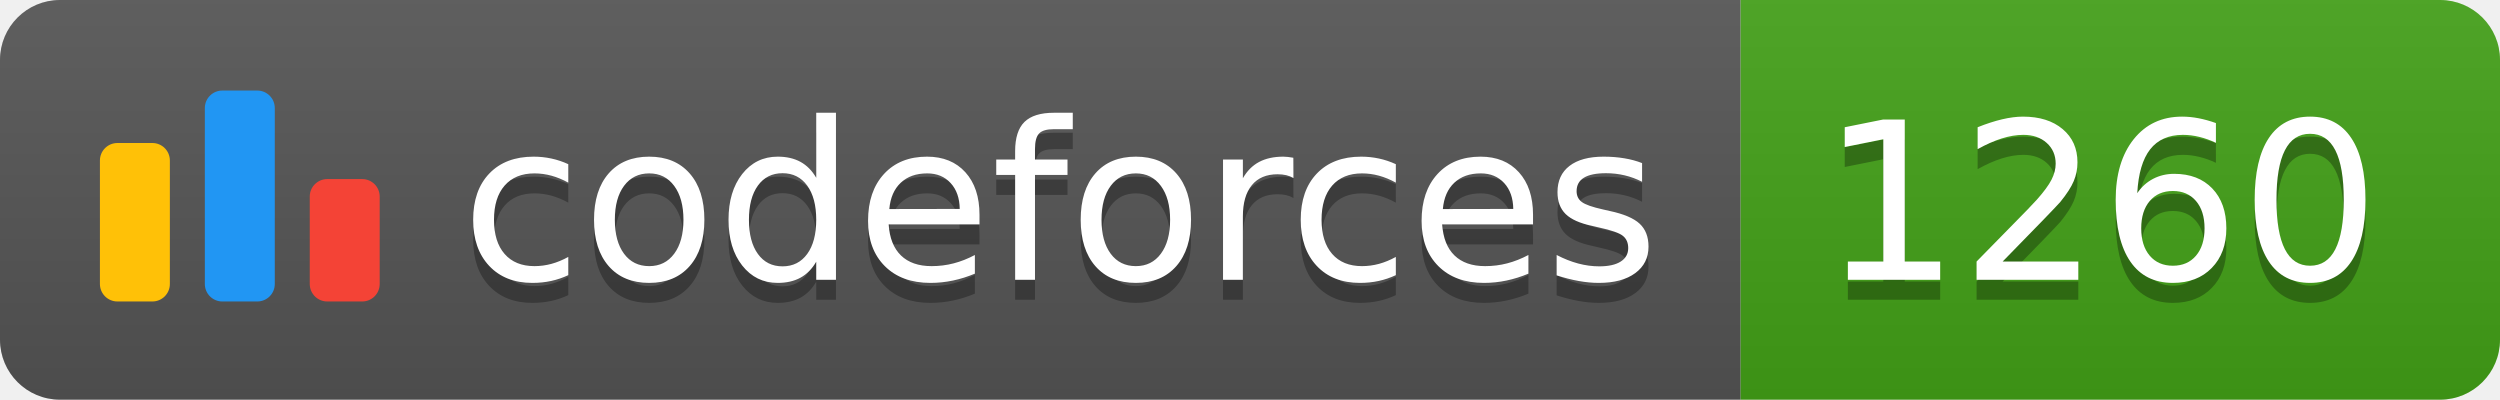
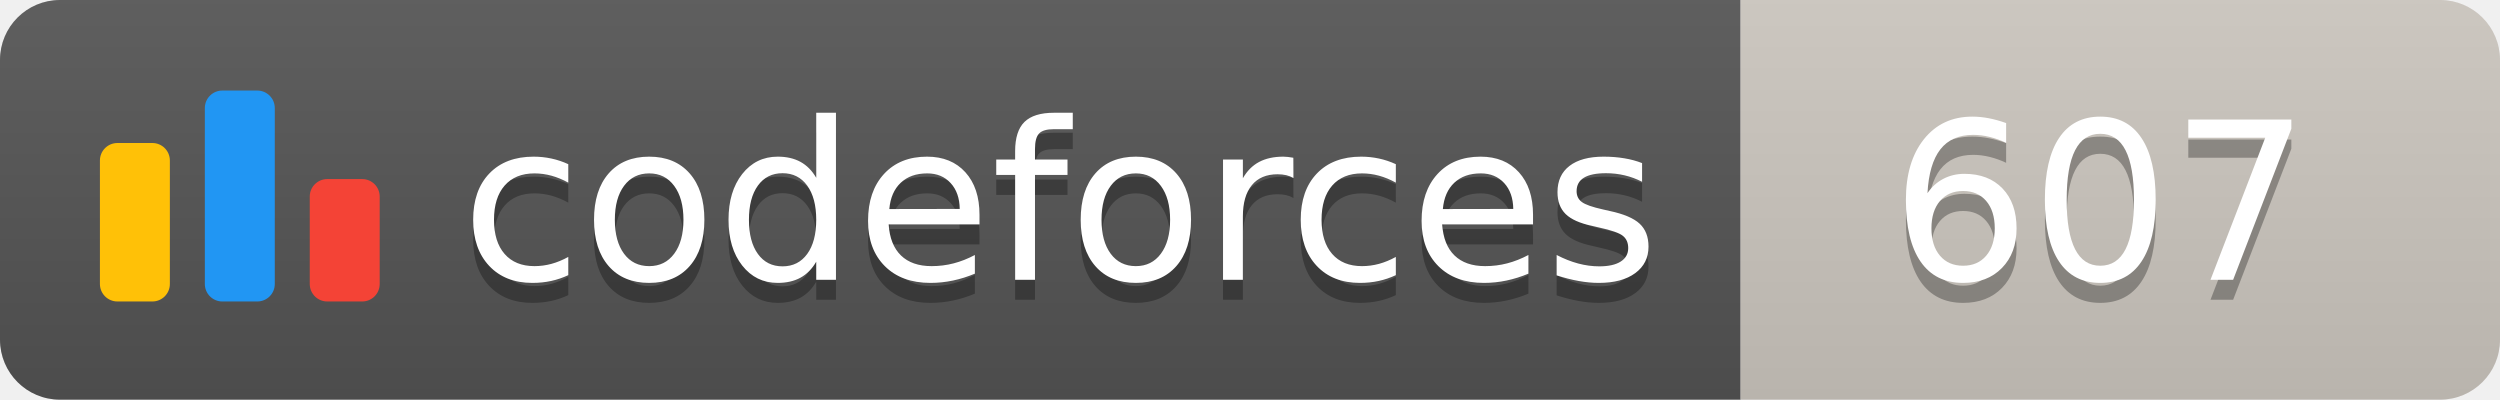
<svg xmlns="http://www.w3.org/2000/svg" width="125.1" height="20">
  <linearGradient id="smooth" x2="0" y2="100%">
    <stop offset="0" stop-color="#bbb" stop-opacity=".1" />
    <stop offset="1" stop-opacity=".1" />
  </linearGradient>
  <clipPath id="round">
    <rect width="125.1" height="20" rx="3" fill="#fff" />
  </clipPath>
  <g clip-path="url(#round)">
    <rect width="87.1" height="20" fill="#555" />
-     <rect x="87.1" width="38.0" height="20" fill="#43A217" />
+     <rect x="87.1" width="38.0" height="20" fill="#cec8c1" />
    <rect width="125.1" height="20" fill="url(#smooth)" />
  </g>
  <g fill="#fff" text-anchor="middle" font-family="DejaVu Sans,Verdana,Geneva,sans-serif" font-size="110">
    <svg x="5" y="3" class="logo" width="14" height="14" viewBox="0 0 32 25" fill="none">
      <rect y="6" width="8" height="18.125" rx="2" fill="#FFC107" />
      <rect x="24" y="10.125" width="8" height="14" rx="2" fill="#F44336" />
      <rect x="12" width="8" height="24.125" rx="2" fill="#2196F3" />
    </svg>
    <text x="530.5" y="150" fill="#010101" fill-opacity=".3" transform="scale(0.1)" textLength="601.0" lengthAdjust="spacing">codeforces
        </text>
    <text x="530.5" y="140" transform="scale(0.1)" textLength="601.0" lengthAdjust="spacing">codeforces</text>
-     <text x="1051.0" y="150" fill="#010101" fill-opacity=".3" transform="scale(0.1)" textLength="280.0" lengthAdjust="spacing">1260
+     <text x="1051.0" y="150" fill="#010101" fill-opacity=".3" transform="scale(0.1)" textLength="280.0" lengthAdjust="spacing">607
        </text>
-     <text x="1051.0" y="140" transform="scale(0.1)" textLength="280.0" lengthAdjust="spacing">1260</text>
+     <text x="1051.0" y="140" transform="scale(0.1)" textLength="280.0" lengthAdjust="spacing">607</text>
  </g>
</svg>
